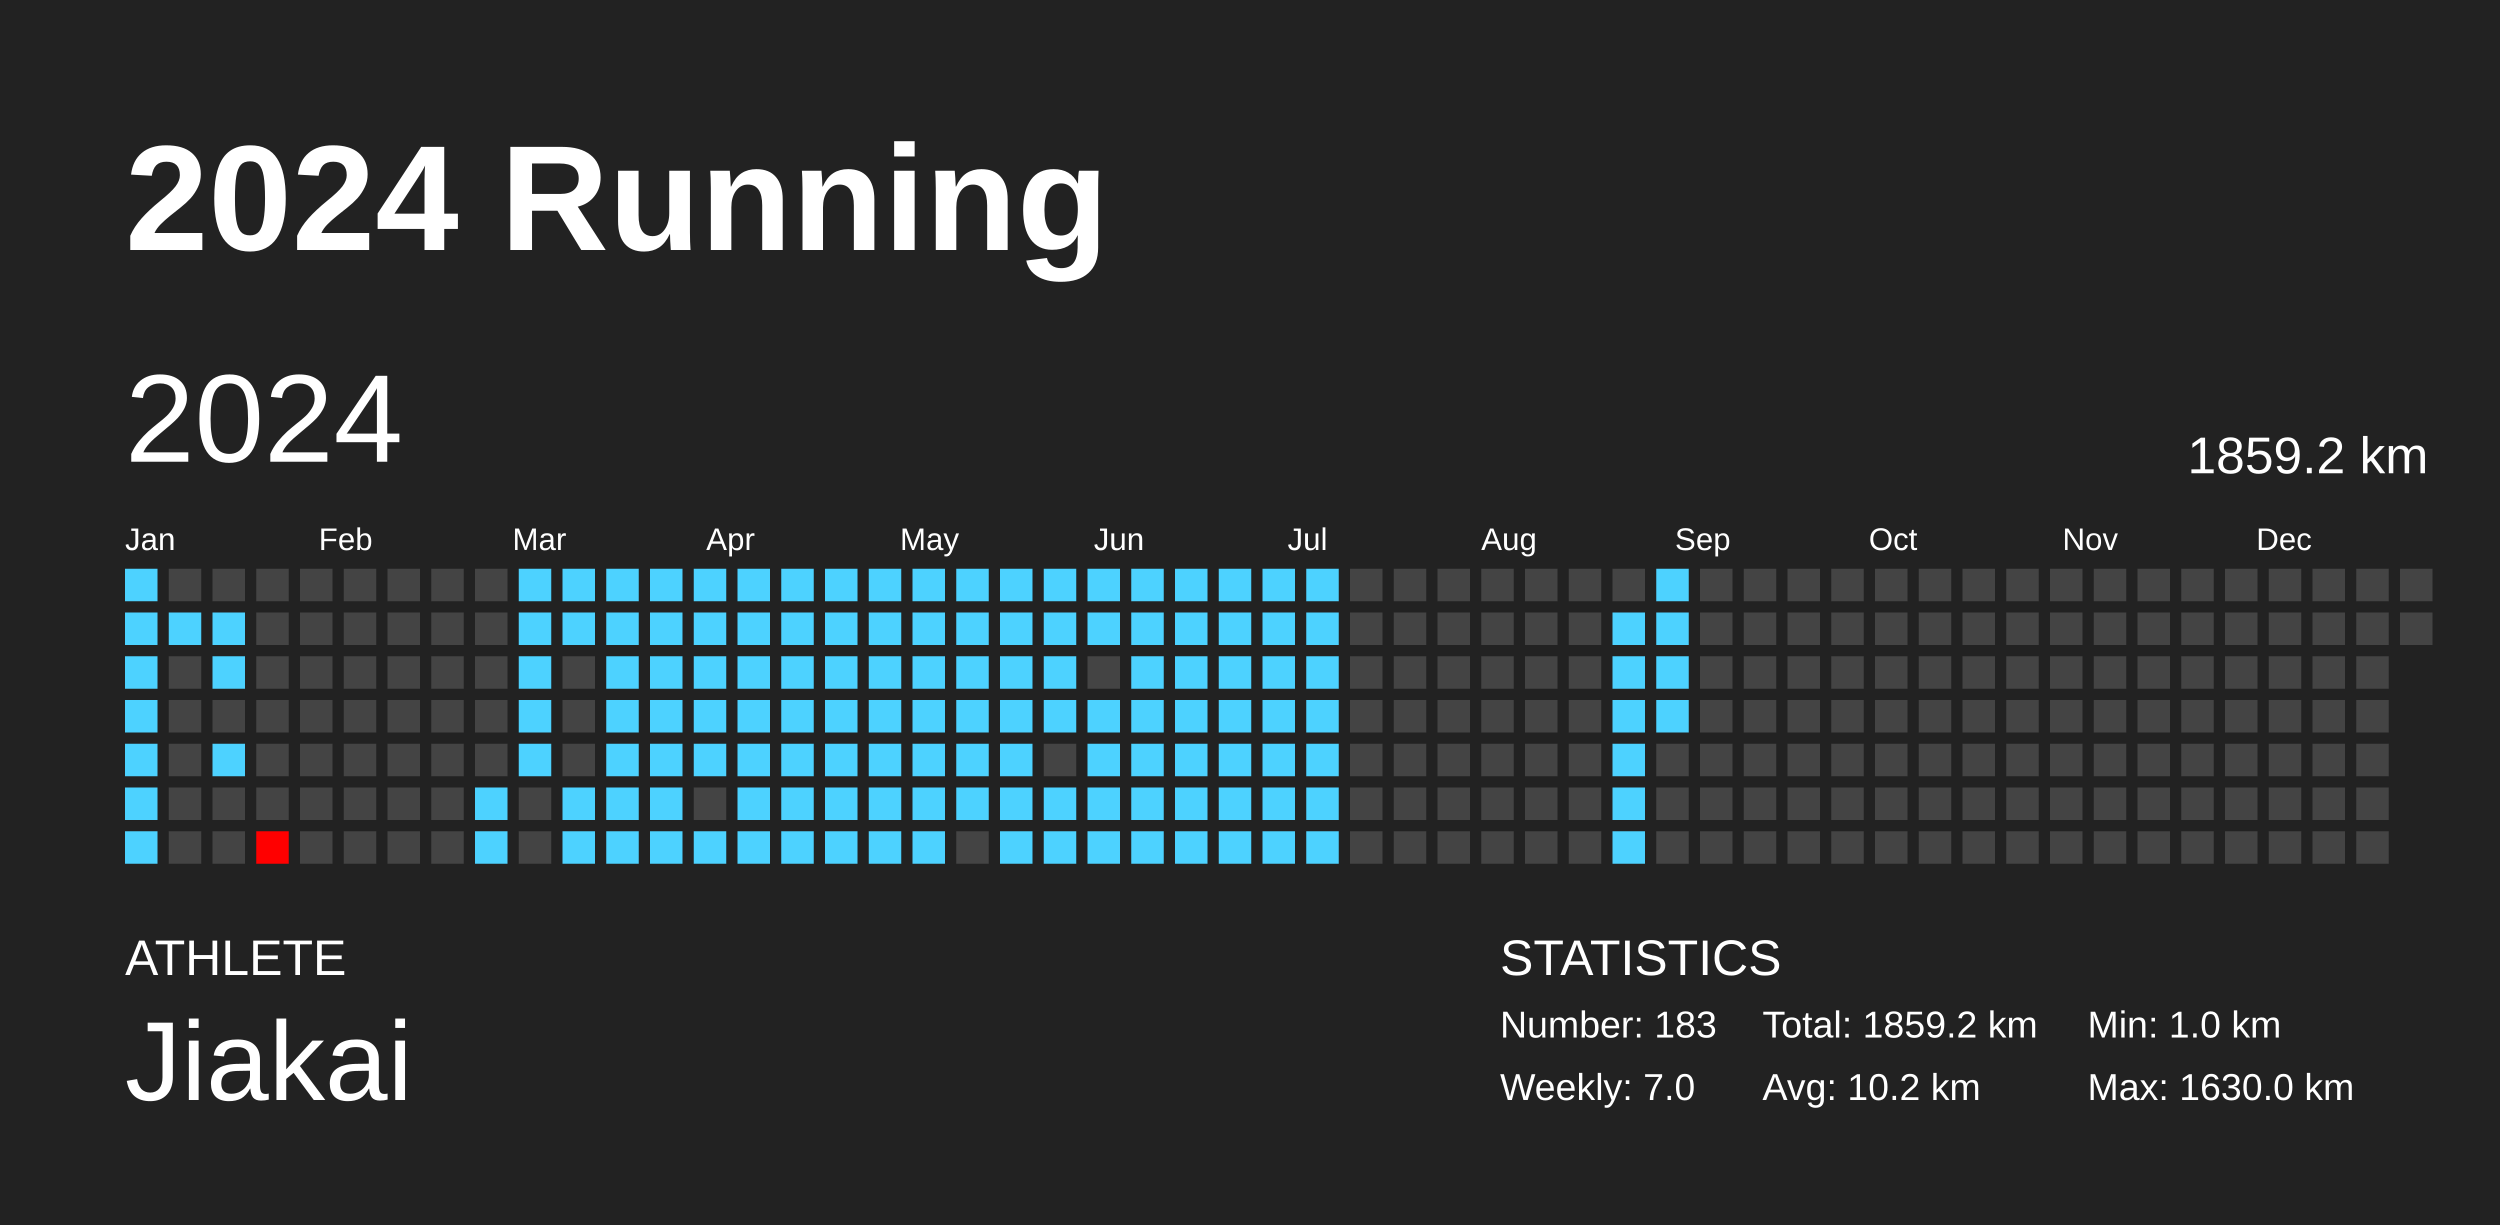
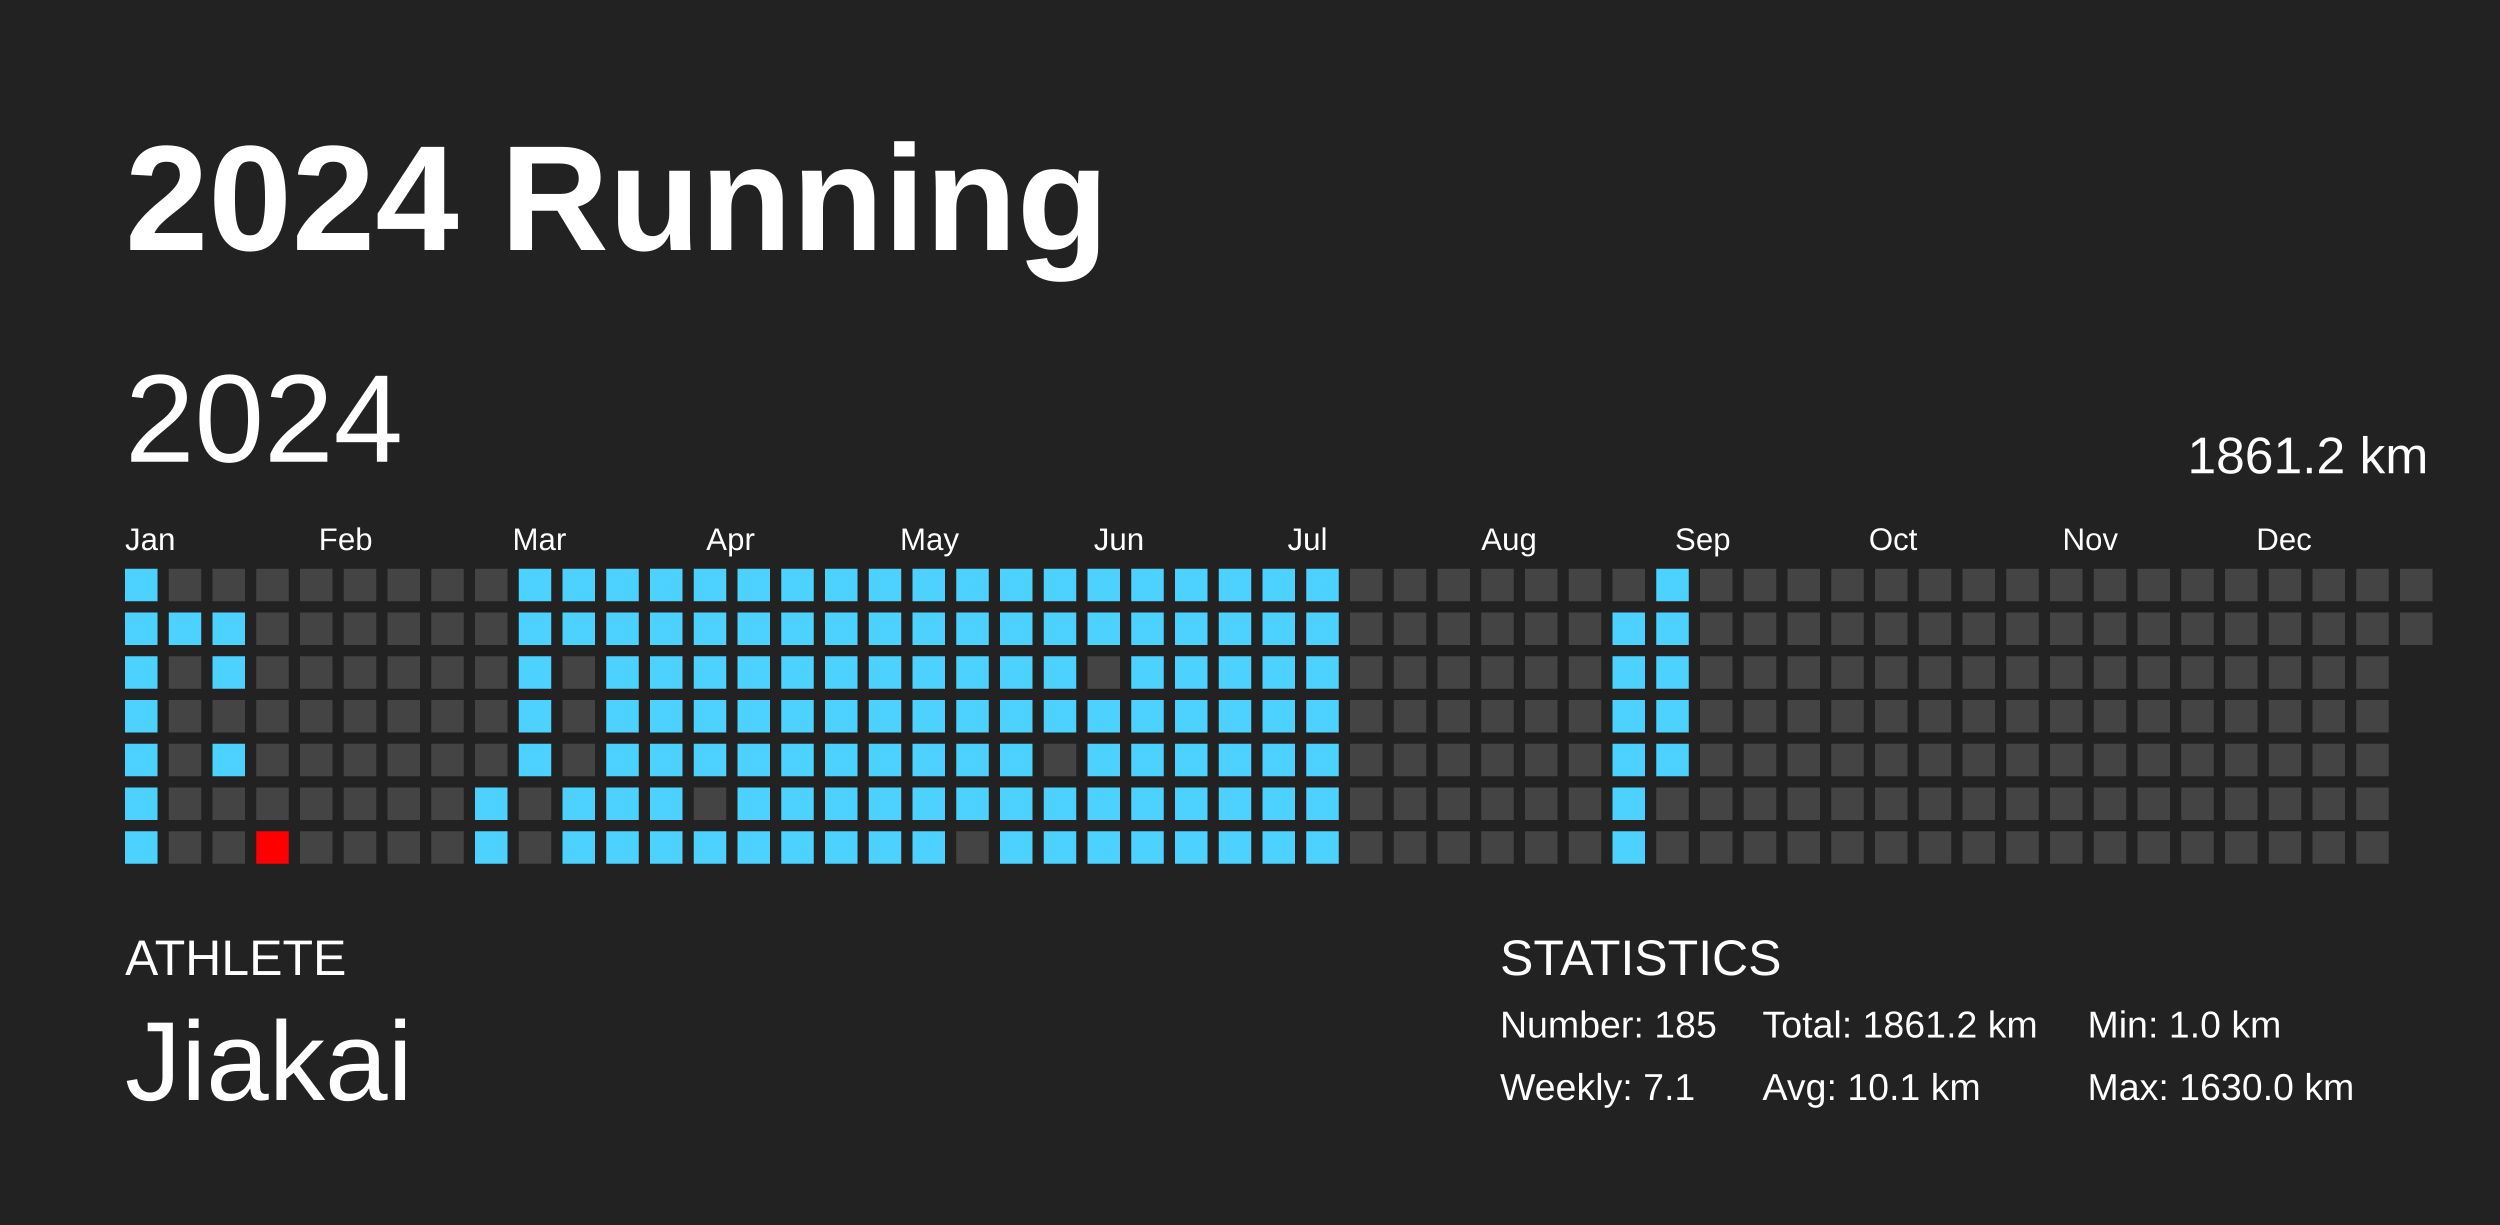
<svg xmlns="http://www.w3.org/2000/svg" baseProfile="full" height="98mm" version="1.1" viewBox="0,0,200,98" width="200mm">
  <defs />
  <rect fill="#222222" height="98" width="200" x="0" y="0" />
  <text fill="#FFFFFF" style="font-size:12px; font-family:Arial; font-weight:bold;" x="10" y="20">2024 Running</text>
  <text fill="#FFFFFF" style="font-size:4px; font-family:Arial" x="10" y="78">ATHLETE</text>
  <text fill="#FFFFFF" style="font-size:9px; font-family:Arial" x="10" y="88">Jiakai</text>
  <text fill="#FFFFFF" style="font-size:4px; font-family:Arial" x="120" y="78">STATISTICS</text>
-   <text fill="#FFFFFF" style="font-size:3px; font-family:Arial" x="120" y="83">Number: 183</text>
-   <text fill="#FFFFFF" style="font-size:3px; font-family:Arial" x="120" y="88">Weekly: 7.0</text>
-   <text fill="#FFFFFF" style="font-size:3px; font-family:Arial" x="141" y="83">Total: 1859.2 km</text>
-   <text fill="#FFFFFF" style="font-size:3px; font-family:Arial" x="141" y="88">Avg: 10.2 km</text>
+   <text fill="#FFFFFF" style="font-size:3px; font-family:Arial" x="120" y="83">Number: 185</text>
+   <text fill="#FFFFFF" style="font-size:3px; font-family:Arial" x="120" y="88">Weekly: 7.1</text>
+   <text fill="#FFFFFF" style="font-size:3px; font-family:Arial" x="141" y="83">Total: 1861.2 km</text>
+   <text fill="#FFFFFF" style="font-size:3px; font-family:Arial" x="141" y="88">Avg: 10.1 km</text>
  <text fill="#FFFFFF" style="font-size:3px; font-family:Arial" x="167" y="83">Min: 1.0 km</text>
  <text fill="#FFFFFF" style="font-size:3px; font-family:Arial" x="167" y="88">Max: 1630.0 km</text>
  <text dominant-baseline="hanging" fill="#FFFFFF" style="font-size:10.0px; font-family:Arial;" x="10" y="30">2024</text>
-   <text dominant-baseline="hanging" fill="#FFFFFF" style="font-size:4.125px; font-family:Arial;" x="175" y="35">1859.2 km</text>
+   <text dominant-baseline="hanging" fill="#FFFFFF" style="font-size:4.125px; font-family:Arial;" x="175" y="35">1861.2 km</text>
  <text fill="#FFFFFF" style="font-size:2.5px; font-family:Arial" x="10.0" y="44">Jan</text>
  <text fill="#FFFFFF" style="font-size:2.5px; font-family:Arial" x="25.5" y="44">Feb</text>
  <text fill="#FFFFFF" style="font-size:2.5px; font-family:Arial" x="41.0" y="44">Mar</text>
  <text fill="#FFFFFF" style="font-size:2.5px; font-family:Arial" x="56.5" y="44">Apr</text>
  <text fill="#FFFFFF" style="font-size:2.5px; font-family:Arial" x="72.0" y="44">May</text>
  <text fill="#FFFFFF" style="font-size:2.5px; font-family:Arial" x="87.5" y="44">Jun</text>
  <text fill="#FFFFFF" style="font-size:2.5px; font-family:Arial" x="103.0" y="44">Jul</text>
  <text fill="#FFFFFF" style="font-size:2.5px; font-family:Arial" x="118.5" y="44">Aug</text>
  <text fill="#FFFFFF" style="font-size:2.5px; font-family:Arial" x="134.0" y="44">Sep</text>
  <text fill="#FFFFFF" style="font-size:2.5px; font-family:Arial" x="149.5" y="44">Oct</text>
  <text fill="#FFFFFF" style="font-size:2.5px; font-family:Arial" x="165.0" y="44">Nov</text>
  <text fill="#FFFFFF" style="font-size:2.5px; font-family:Arial" x="180.5" y="44">Dec</text>
  <rect fill="#4dd2ff" height="2.6" width="2.6" x="10.0" y="45.5" />
  <rect fill="#4dd2ff" height="2.6" width="2.6" x="10.0" y="49.0" />
  <rect fill="#4dd2ff" height="2.6" width="2.6" x="10.0" y="52.5" />
  <rect fill="#4dd2ff" height="2.6" width="2.6" x="10.0" y="56.0" />
  <rect fill="#4dd2ff" height="2.6" width="2.6" x="10.0" y="59.5" />
  <rect fill="#4dd2ff" height="2.6" width="2.6" x="10.0" y="63.0" />
  <rect fill="#4dd2ff" height="2.6" width="2.6" x="10.0" y="66.5" />
  <rect fill="#444444" height="2.6" width="2.6" x="13.5" y="45.5" />
  <rect fill="#4dd2ff" height="2.6" width="2.6" x="13.5" y="49.0" />
  <rect fill="#444444" height="2.6" width="2.6" x="13.5" y="52.5" />
  <rect fill="#444444" height="2.6" width="2.6" x="13.5" y="56.0" />
  <rect fill="#444444" height="2.6" width="2.6" x="13.5" y="59.5" />
  <rect fill="#444444" height="2.6" width="2.6" x="13.5" y="63.0" />
  <rect fill="#444444" height="2.6" width="2.6" x="13.5" y="66.5" />
  <rect fill="#444444" height="2.6" width="2.6" x="17.0" y="45.5" />
  <rect fill="#4dd2ff" height="2.6" width="2.6" x="17.0" y="49.0" />
  <rect fill="#4dd2ff" height="2.6" width="2.6" x="17.0" y="52.5" />
  <rect fill="#444444" height="2.6" width="2.6" x="17.0" y="56.0" />
  <rect fill="#4dd2ff" height="2.6" width="2.6" x="17.0" y="59.5" />
  <rect fill="#444444" height="2.6" width="2.6" x="17.0" y="63.0" />
  <rect fill="#444444" height="2.6" width="2.6" x="17.0" y="66.5" />
  <rect fill="#444444" height="2.6" width="2.6" x="20.5" y="45.5" />
  <rect fill="#444444" height="2.6" width="2.6" x="20.5" y="49.0" />
  <rect fill="#444444" height="2.6" width="2.6" x="20.5" y="52.5" />
  <rect fill="#444444" height="2.6" width="2.6" x="20.5" y="56.0" />
  <rect fill="#444444" height="2.6" width="2.6" x="20.5" y="59.5" />
  <rect fill="#444444" height="2.6" width="2.6" x="20.5" y="63.0" />
  <rect fill="red" height="2.6" width="2.6" x="20.5" y="66.5" />
  <rect fill="#444444" height="2.6" width="2.6" x="24.0" y="45.5" />
  <rect fill="#444444" height="2.6" width="2.6" x="24.0" y="49.0" />
  <rect fill="#444444" height="2.6" width="2.6" x="24.0" y="52.5" />
  <rect fill="#444444" height="2.6" width="2.6" x="24.0" y="56.0" />
  <rect fill="#444444" height="2.6" width="2.6" x="24.0" y="59.5" />
  <rect fill="#444444" height="2.6" width="2.6" x="24.0" y="63.0" />
  <rect fill="#444444" height="2.6" width="2.6" x="24.0" y="66.5" />
  <rect fill="#444444" height="2.6" width="2.6" x="27.5" y="45.5" />
  <rect fill="#444444" height="2.6" width="2.6" x="27.5" y="49.0" />
  <rect fill="#444444" height="2.6" width="2.6" x="27.5" y="52.5" />
  <rect fill="#444444" height="2.6" width="2.6" x="27.5" y="56.0" />
  <rect fill="#444444" height="2.6" width="2.6" x="27.5" y="59.5" />
  <rect fill="#444444" height="2.6" width="2.6" x="27.5" y="63.0" />
  <rect fill="#444444" height="2.6" width="2.6" x="27.5" y="66.5" />
  <rect fill="#444444" height="2.6" width="2.6" x="31.0" y="45.5" />
  <rect fill="#444444" height="2.6" width="2.6" x="31.0" y="49.0" />
  <rect fill="#444444" height="2.6" width="2.6" x="31.0" y="52.5" />
  <rect fill="#444444" height="2.6" width="2.6" x="31.0" y="56.0" />
  <rect fill="#444444" height="2.6" width="2.6" x="31.0" y="59.5" />
  <rect fill="#444444" height="2.6" width="2.6" x="31.0" y="63.0" />
  <rect fill="#444444" height="2.6" width="2.6" x="31.0" y="66.5" />
  <rect fill="#444444" height="2.6" width="2.6" x="34.5" y="45.5" />
  <rect fill="#444444" height="2.6" width="2.6" x="34.5" y="49.0" />
  <rect fill="#444444" height="2.6" width="2.6" x="34.5" y="52.5" />
  <rect fill="#444444" height="2.6" width="2.6" x="34.5" y="56.0" />
  <rect fill="#444444" height="2.6" width="2.6" x="34.5" y="59.5" />
  <rect fill="#444444" height="2.6" width="2.6" x="34.5" y="63.0" />
  <rect fill="#444444" height="2.6" width="2.6" x="34.5" y="66.5" />
  <rect fill="#444444" height="2.6" width="2.6" x="38.0" y="45.5" />
  <rect fill="#444444" height="2.6" width="2.6" x="38.0" y="49.0" />
  <rect fill="#444444" height="2.6" width="2.6" x="38.0" y="52.5" />
  <rect fill="#444444" height="2.6" width="2.6" x="38.0" y="56.0" />
  <rect fill="#444444" height="2.6" width="2.6" x="38.0" y="59.5" />
  <rect fill="#4dd2ff" height="2.6" width="2.6" x="38.0" y="63.0" />
  <rect fill="#4dd2ff" height="2.6" width="2.6" x="38.0" y="66.5" />
  <rect fill="#4dd2ff" height="2.6" width="2.6" x="41.5" y="45.5" />
  <rect fill="#4dd2ff" height="2.6" width="2.6" x="41.5" y="49.0" />
  <rect fill="#4dd2ff" height="2.6" width="2.6" x="41.5" y="52.5" />
  <rect fill="#4dd2ff" height="2.6" width="2.6" x="41.5" y="56.0" />
  <rect fill="#4dd2ff" height="2.6" width="2.6" x="41.5" y="59.5" />
  <rect fill="#444444" height="2.6" width="2.6" x="41.5" y="63.0" />
  <rect fill="#444444" height="2.6" width="2.6" x="41.5" y="66.5" />
  <rect fill="#4dd2ff" height="2.6" width="2.6" x="45.0" y="45.5" />
  <rect fill="#4dd2ff" height="2.6" width="2.6" x="45.0" y="49.0" />
  <rect fill="#444444" height="2.6" width="2.6" x="45.0" y="52.5" />
  <rect fill="#444444" height="2.6" width="2.6" x="45.0" y="56.0" />
  <rect fill="#444444" height="2.6" width="2.6" x="45.0" y="59.5" />
  <rect fill="#4dd2ff" height="2.6" width="2.6" x="45.0" y="63.0" />
  <rect fill="#4dd2ff" height="2.6" width="2.6" x="45.0" y="66.5" />
  <rect fill="#4dd2ff" height="2.6" width="2.6" x="48.5" y="45.5" />
  <rect fill="#4dd2ff" height="2.6" width="2.6" x="48.5" y="49.0" />
  <rect fill="#4dd2ff" height="2.6" width="2.6" x="48.5" y="52.5" />
  <rect fill="#4dd2ff" height="2.6" width="2.6" x="48.5" y="56.0" />
  <rect fill="#4dd2ff" height="2.6" width="2.6" x="48.5" y="59.5" />
  <rect fill="#4dd2ff" height="2.6" width="2.6" x="48.5" y="63.0" />
  <rect fill="#4dd2ff" height="2.6" width="2.6" x="48.5" y="66.5" />
  <rect fill="#4dd2ff" height="2.6" width="2.6" x="52.0" y="45.5" />
  <rect fill="#4dd2ff" height="2.6" width="2.6" x="52.0" y="49.0" />
  <rect fill="#4dd2ff" height="2.6" width="2.6" x="52.0" y="52.5" />
  <rect fill="#4dd2ff" height="2.6" width="2.6" x="52.0" y="56.0" />
  <rect fill="#4dd2ff" height="2.6" width="2.6" x="52.0" y="59.5" />
  <rect fill="#4dd2ff" height="2.6" width="2.6" x="52.0" y="63.0" />
  <rect fill="#4dd2ff" height="2.6" width="2.6" x="52.0" y="66.5" />
  <rect fill="#4dd2ff" height="2.6" width="2.6" x="55.5" y="45.5" />
  <rect fill="#4dd2ff" height="2.6" width="2.6" x="55.5" y="49.0" />
  <rect fill="#4dd2ff" height="2.6" width="2.6" x="55.5" y="52.5" />
  <rect fill="#4dd2ff" height="2.6" width="2.6" x="55.5" y="56.0" />
  <rect fill="#4dd2ff" height="2.6" width="2.6" x="55.5" y="59.5" />
  <rect fill="#444444" height="2.6" width="2.6" x="55.5" y="63.0" />
  <rect fill="#4dd2ff" height="2.6" width="2.6" x="55.5" y="66.5" />
  <rect fill="#4dd2ff" height="2.6" width="2.6" x="59.0" y="45.5" />
  <rect fill="#4dd2ff" height="2.6" width="2.6" x="59.0" y="49.0" />
  <rect fill="#4dd2ff" height="2.6" width="2.6" x="59.0" y="52.5" />
  <rect fill="#4dd2ff" height="2.6" width="2.6" x="59.0" y="56.0" />
  <rect fill="#4dd2ff" height="2.6" width="2.6" x="59.0" y="59.5" />
  <rect fill="#4dd2ff" height="2.6" width="2.6" x="59.0" y="63.0" />
  <rect fill="#4dd2ff" height="2.6" width="2.6" x="59.0" y="66.5" />
  <rect fill="#4dd2ff" height="2.6" width="2.6" x="62.5" y="45.5" />
  <rect fill="#4dd2ff" height="2.6" width="2.6" x="62.5" y="49.0" />
  <rect fill="#4dd2ff" height="2.6" width="2.6" x="62.5" y="52.5" />
  <rect fill="#4dd2ff" height="2.6" width="2.6" x="62.5" y="56.0" />
  <rect fill="#4dd2ff" height="2.6" width="2.6" x="62.5" y="59.5" />
  <rect fill="#4dd2ff" height="2.6" width="2.6" x="62.5" y="63.0" />
  <rect fill="#4dd2ff" height="2.6" width="2.6" x="62.5" y="66.5" />
  <rect fill="#4dd2ff" height="2.6" width="2.6" x="66.0" y="45.5" />
  <rect fill="#4dd2ff" height="2.6" width="2.6" x="66.0" y="49.0" />
  <rect fill="#4dd2ff" height="2.6" width="2.6" x="66.0" y="52.5" />
  <rect fill="#4dd2ff" height="2.6" width="2.6" x="66.0" y="56.0" />
  <rect fill="#4dd2ff" height="2.6" width="2.6" x="66.0" y="59.5" />
  <rect fill="#4dd2ff" height="2.6" width="2.6" x="66.0" y="63.0" />
  <rect fill="#4dd2ff" height="2.6" width="2.6" x="66.0" y="66.5" />
  <rect fill="#4dd2ff" height="2.6" width="2.6" x="69.5" y="45.5" />
  <rect fill="#4dd2ff" height="2.6" width="2.6" x="69.5" y="49.0" />
  <rect fill="#4dd2ff" height="2.6" width="2.6" x="69.5" y="52.5" />
  <rect fill="#4dd2ff" height="2.6" width="2.6" x="69.5" y="56.0" />
  <rect fill="#4dd2ff" height="2.6" width="2.6" x="69.5" y="59.5" />
  <rect fill="#4dd2ff" height="2.6" width="2.6" x="69.5" y="63.0" />
  <rect fill="#4dd2ff" height="2.6" width="2.6" x="69.5" y="66.5" />
  <rect fill="#4dd2ff" height="2.6" width="2.6" x="73.0" y="45.5" />
  <rect fill="#4dd2ff" height="2.6" width="2.6" x="73.0" y="49.0" />
  <rect fill="#4dd2ff" height="2.6" width="2.6" x="73.0" y="52.5" />
  <rect fill="#4dd2ff" height="2.6" width="2.6" x="73.0" y="56.0" />
  <rect fill="#4dd2ff" height="2.6" width="2.6" x="73.0" y="59.5" />
  <rect fill="#4dd2ff" height="2.6" width="2.6" x="73.0" y="63.0" />
  <rect fill="#4dd2ff" height="2.6" width="2.6" x="73.0" y="66.5" />
  <rect fill="#4dd2ff" height="2.6" width="2.6" x="76.5" y="45.5" />
  <rect fill="#4dd2ff" height="2.6" width="2.6" x="76.5" y="49.0" />
  <rect fill="#4dd2ff" height="2.6" width="2.6" x="76.5" y="52.5" />
  <rect fill="#4dd2ff" height="2.6" width="2.6" x="76.5" y="56.0" />
  <rect fill="#4dd2ff" height="2.6" width="2.6" x="76.5" y="59.5" />
  <rect fill="#4dd2ff" height="2.6" width="2.6" x="76.5" y="63.0" />
  <rect fill="#444444" height="2.6" width="2.6" x="76.5" y="66.5" />
  <rect fill="#4dd2ff" height="2.6" width="2.6" x="80.0" y="45.5" />
  <rect fill="#4dd2ff" height="2.6" width="2.6" x="80.0" y="49.0" />
  <rect fill="#4dd2ff" height="2.6" width="2.6" x="80.0" y="52.5" />
  <rect fill="#4dd2ff" height="2.6" width="2.6" x="80.0" y="56.0" />
  <rect fill="#4dd2ff" height="2.6" width="2.6" x="80.0" y="59.5" />
  <rect fill="#4dd2ff" height="2.6" width="2.6" x="80.0" y="63.0" />
  <rect fill="#4dd2ff" height="2.6" width="2.6" x="80.0" y="66.5" />
  <rect fill="#4dd2ff" height="2.6" width="2.6" x="83.5" y="45.5" />
  <rect fill="#4dd2ff" height="2.6" width="2.6" x="83.5" y="49.0" />
  <rect fill="#4dd2ff" height="2.6" width="2.6" x="83.5" y="52.5" />
  <rect fill="#4dd2ff" height="2.6" width="2.6" x="83.5" y="56.0" />
  <rect fill="#444444" height="2.6" width="2.6" x="83.5" y="59.5" />
  <rect fill="#4dd2ff" height="2.6" width="2.6" x="83.5" y="63.0" />
  <rect fill="#4dd2ff" height="2.6" width="2.6" x="83.5" y="66.5" />
  <rect fill="#4dd2ff" height="2.6" width="2.6" x="87.0" y="45.5" />
  <rect fill="#4dd2ff" height="2.6" width="2.6" x="87.0" y="49.0" />
  <rect fill="#444444" height="2.6" width="2.6" x="87.0" y="52.5" />
  <rect fill="#4dd2ff" height="2.6" width="2.6" x="87.0" y="56.0" />
  <rect fill="#4dd2ff" height="2.6" width="2.6" x="87.0" y="59.5" />
  <rect fill="#4dd2ff" height="2.6" width="2.6" x="87.0" y="63.0" />
  <rect fill="#4dd2ff" height="2.6" width="2.6" x="87.0" y="66.5" />
  <rect fill="#4dd2ff" height="2.6" width="2.6" x="90.5" y="45.5" />
  <rect fill="#4dd2ff" height="2.6" width="2.6" x="90.5" y="49.0" />
  <rect fill="#4dd2ff" height="2.6" width="2.6" x="90.5" y="52.5" />
  <rect fill="#4dd2ff" height="2.6" width="2.6" x="90.5" y="56.0" />
  <rect fill="#4dd2ff" height="2.6" width="2.6" x="90.5" y="59.5" />
  <rect fill="#4dd2ff" height="2.6" width="2.6" x="90.5" y="63.0" />
  <rect fill="#4dd2ff" height="2.6" width="2.6" x="90.5" y="66.5" />
  <rect fill="#4dd2ff" height="2.6" width="2.6" x="94.0" y="45.5" />
  <rect fill="#4dd2ff" height="2.6" width="2.6" x="94.0" y="49.0" />
  <rect fill="#4dd2ff" height="2.6" width="2.6" x="94.0" y="52.5" />
  <rect fill="#4dd2ff" height="2.6" width="2.6" x="94.0" y="56.0" />
  <rect fill="#4dd2ff" height="2.6" width="2.6" x="94.0" y="59.5" />
  <rect fill="#4dd2ff" height="2.6" width="2.6" x="94.0" y="63.0" />
  <rect fill="#4dd2ff" height="2.6" width="2.6" x="94.0" y="66.5" />
  <rect fill="#4dd2ff" height="2.6" width="2.6" x="97.5" y="45.5" />
  <rect fill="#4dd2ff" height="2.6" width="2.6" x="97.5" y="49.0" />
  <rect fill="#4dd2ff" height="2.6" width="2.6" x="97.5" y="52.5" />
  <rect fill="#4dd2ff" height="2.6" width="2.6" x="97.5" y="56.0" />
  <rect fill="#4dd2ff" height="2.6" width="2.6" x="97.5" y="59.5" />
  <rect fill="#4dd2ff" height="2.6" width="2.6" x="97.5" y="63.0" />
  <rect fill="#4dd2ff" height="2.6" width="2.6" x="97.5" y="66.5" />
  <rect fill="#4dd2ff" height="2.6" width="2.6" x="101.0" y="45.5" />
  <rect fill="#4dd2ff" height="2.6" width="2.6" x="101.0" y="49.0" />
  <rect fill="#4dd2ff" height="2.6" width="2.6" x="101.0" y="52.5" />
  <rect fill="#4dd2ff" height="2.6" width="2.6" x="101.0" y="56.0" />
  <rect fill="#4dd2ff" height="2.6" width="2.6" x="101.0" y="59.5" />
  <rect fill="#4dd2ff" height="2.6" width="2.6" x="101.0" y="63.0" />
  <rect fill="#4dd2ff" height="2.6" width="2.6" x="101.0" y="66.5" />
  <rect fill="#4dd2ff" height="2.6" width="2.6" x="104.5" y="45.5" />
  <rect fill="#4dd2ff" height="2.6" width="2.6" x="104.5" y="49.0" />
  <rect fill="#4dd2ff" height="2.6" width="2.6" x="104.5" y="52.5" />
  <rect fill="#4dd2ff" height="2.6" width="2.6" x="104.5" y="56.0" />
  <rect fill="#4dd2ff" height="2.6" width="2.6" x="104.5" y="59.5" />
  <rect fill="#4dd2ff" height="2.6" width="2.6" x="104.5" y="63.0" />
  <rect fill="#4dd2ff" height="2.6" width="2.6" x="104.5" y="66.5" />
  <rect fill="#444444" height="2.6" width="2.6" x="108.0" y="45.5" />
  <rect fill="#444444" height="2.6" width="2.6" x="108.0" y="49.0" />
  <rect fill="#444444" height="2.6" width="2.6" x="108.0" y="52.5" />
  <rect fill="#444444" height="2.6" width="2.6" x="108.0" y="56.0" />
  <rect fill="#444444" height="2.6" width="2.6" x="108.0" y="59.5" />
  <rect fill="#444444" height="2.6" width="2.6" x="108.0" y="63.0" />
  <rect fill="#444444" height="2.6" width="2.6" x="108.0" y="66.5" />
  <rect fill="#444444" height="2.6" width="2.6" x="111.5" y="45.5" />
  <rect fill="#444444" height="2.6" width="2.6" x="111.5" y="49.0" />
  <rect fill="#444444" height="2.6" width="2.6" x="111.5" y="52.5" />
  <rect fill="#444444" height="2.6" width="2.6" x="111.5" y="56.0" />
  <rect fill="#444444" height="2.6" width="2.6" x="111.5" y="59.5" />
  <rect fill="#444444" height="2.6" width="2.6" x="111.5" y="63.0" />
  <rect fill="#444444" height="2.6" width="2.6" x="111.5" y="66.5" />
  <rect fill="#444444" height="2.6" width="2.6" x="115.0" y="45.5" />
  <rect fill="#444444" height="2.6" width="2.6" x="115.0" y="49.0" />
  <rect fill="#444444" height="2.6" width="2.6" x="115.0" y="52.5" />
  <rect fill="#444444" height="2.6" width="2.6" x="115.0" y="56.0" />
  <rect fill="#444444" height="2.6" width="2.6" x="115.0" y="59.5" />
  <rect fill="#444444" height="2.6" width="2.6" x="115.0" y="63.0" />
  <rect fill="#444444" height="2.6" width="2.6" x="115.0" y="66.5" />
  <rect fill="#444444" height="2.6" width="2.6" x="118.5" y="45.5" />
  <rect fill="#444444" height="2.6" width="2.6" x="118.5" y="49.0" />
  <rect fill="#444444" height="2.6" width="2.6" x="118.5" y="52.5" />
  <rect fill="#444444" height="2.6" width="2.6" x="118.5" y="56.0" />
  <rect fill="#444444" height="2.6" width="2.6" x="118.5" y="59.5" />
  <rect fill="#444444" height="2.6" width="2.6" x="118.5" y="63.0" />
  <rect fill="#444444" height="2.6" width="2.6" x="118.5" y="66.5" />
  <rect fill="#444444" height="2.6" width="2.6" x="122.0" y="45.5" />
  <rect fill="#444444" height="2.6" width="2.6" x="122.0" y="49.0" />
  <rect fill="#444444" height="2.6" width="2.6" x="122.0" y="52.5" />
  <rect fill="#444444" height="2.6" width="2.6" x="122.0" y="56.0" />
  <rect fill="#444444" height="2.6" width="2.6" x="122.0" y="59.5" />
  <rect fill="#444444" height="2.6" width="2.6" x="122.0" y="63.0" />
  <rect fill="#444444" height="2.6" width="2.6" x="122.0" y="66.5" />
  <rect fill="#444444" height="2.6" width="2.6" x="125.5" y="45.5" />
  <rect fill="#444444" height="2.6" width="2.6" x="125.5" y="49.0" />
  <rect fill="#444444" height="2.6" width="2.6" x="125.5" y="52.5" />
  <rect fill="#444444" height="2.6" width="2.6" x="125.5" y="56.0" />
  <rect fill="#444444" height="2.6" width="2.6" x="125.5" y="59.5" />
  <rect fill="#444444" height="2.6" width="2.6" x="125.5" y="63.0" />
  <rect fill="#444444" height="2.6" width="2.6" x="125.5" y="66.5" />
  <rect fill="#444444" height="2.6" width="2.6" x="129.0" y="45.5" />
  <rect fill="#4dd2ff" height="2.6" width="2.6" x="129.0" y="49.0" />
  <rect fill="#4dd2ff" height="2.6" width="2.6" x="129.0" y="52.5" />
  <rect fill="#4dd2ff" height="2.6" width="2.6" x="129.0" y="56.0" />
  <rect fill="#4dd2ff" height="2.6" width="2.6" x="129.0" y="59.5" />
  <rect fill="#4dd2ff" height="2.6" width="2.6" x="129.0" y="63.0" />
  <rect fill="#4dd2ff" height="2.6" width="2.6" x="129.0" y="66.5" />
  <rect fill="#4dd2ff" height="2.6" width="2.6" x="132.5" y="45.5" />
  <rect fill="#4dd2ff" height="2.6" width="2.6" x="132.5" y="49.0" />
  <rect fill="#4dd2ff" height="2.6" width="2.6" x="132.5" y="52.5" />
  <rect fill="#4dd2ff" height="2.6" width="2.6" x="132.5" y="56.0" />
-   <rect fill="#444444" height="2.6" width="2.6" x="132.5" y="59.5" />
+   <rect fill="#4dd2ff" height="2.6" width="2.6" x="132.5" y="59.5" />
  <rect fill="#444444" height="2.6" width="2.6" x="132.5" y="63.0" />
  <rect fill="#444444" height="2.6" width="2.6" x="132.5" y="66.5" />
  <rect fill="#444444" height="2.6" width="2.6" x="136.0" y="45.5" />
  <rect fill="#444444" height="2.6" width="2.6" x="136.0" y="49.0" />
  <rect fill="#444444" height="2.6" width="2.6" x="136.0" y="52.5" />
  <rect fill="#444444" height="2.6" width="2.6" x="136.0" y="56.0" />
  <rect fill="#444444" height="2.6" width="2.6" x="136.0" y="59.5" />
  <rect fill="#444444" height="2.6" width="2.6" x="136.0" y="63.0" />
  <rect fill="#444444" height="2.6" width="2.6" x="136.0" y="66.5" />
  <rect fill="#444444" height="2.6" width="2.6" x="139.5" y="45.5" />
  <rect fill="#444444" height="2.6" width="2.6" x="139.5" y="49.0" />
  <rect fill="#444444" height="2.6" width="2.6" x="139.5" y="52.5" />
  <rect fill="#444444" height="2.6" width="2.6" x="139.5" y="56.0" />
  <rect fill="#444444" height="2.6" width="2.6" x="139.5" y="59.5" />
  <rect fill="#444444" height="2.6" width="2.6" x="139.5" y="63.0" />
  <rect fill="#444444" height="2.6" width="2.6" x="139.5" y="66.5" />
  <rect fill="#444444" height="2.6" width="2.6" x="143.0" y="45.5" />
  <rect fill="#444444" height="2.6" width="2.6" x="143.0" y="49.0" />
  <rect fill="#444444" height="2.6" width="2.6" x="143.0" y="52.5" />
  <rect fill="#444444" height="2.6" width="2.6" x="143.0" y="56.0" />
  <rect fill="#444444" height="2.6" width="2.6" x="143.0" y="59.5" />
  <rect fill="#444444" height="2.6" width="2.6" x="143.0" y="63.0" />
  <rect fill="#444444" height="2.6" width="2.6" x="143.0" y="66.5" />
  <rect fill="#444444" height="2.6" width="2.6" x="146.5" y="45.5" />
  <rect fill="#444444" height="2.6" width="2.6" x="146.5" y="49.0" />
  <rect fill="#444444" height="2.6" width="2.6" x="146.5" y="52.5" />
  <rect fill="#444444" height="2.6" width="2.6" x="146.5" y="56.0" />
  <rect fill="#444444" height="2.6" width="2.6" x="146.5" y="59.5" />
  <rect fill="#444444" height="2.6" width="2.6" x="146.5" y="63.0" />
  <rect fill="#444444" height="2.6" width="2.6" x="146.5" y="66.5" />
  <rect fill="#444444" height="2.6" width="2.6" x="150.0" y="45.5" />
  <rect fill="#444444" height="2.6" width="2.6" x="150.0" y="49.0" />
  <rect fill="#444444" height="2.6" width="2.6" x="150.0" y="52.5" />
  <rect fill="#444444" height="2.6" width="2.6" x="150.0" y="56.0" />
  <rect fill="#444444" height="2.6" width="2.6" x="150.0" y="59.5" />
  <rect fill="#444444" height="2.6" width="2.6" x="150.0" y="63.0" />
  <rect fill="#444444" height="2.6" width="2.6" x="150.0" y="66.5" />
  <rect fill="#444444" height="2.6" width="2.6" x="153.5" y="45.5" />
  <rect fill="#444444" height="2.6" width="2.6" x="153.5" y="49.0" />
  <rect fill="#444444" height="2.6" width="2.6" x="153.5" y="52.5" />
  <rect fill="#444444" height="2.6" width="2.6" x="153.5" y="56.0" />
  <rect fill="#444444" height="2.6" width="2.6" x="153.5" y="59.5" />
  <rect fill="#444444" height="2.6" width="2.6" x="153.5" y="63.0" />
  <rect fill="#444444" height="2.6" width="2.6" x="153.5" y="66.5" />
  <rect fill="#444444" height="2.6" width="2.6" x="157.0" y="45.5" />
  <rect fill="#444444" height="2.6" width="2.6" x="157.0" y="49.0" />
  <rect fill="#444444" height="2.6" width="2.6" x="157.0" y="52.5" />
  <rect fill="#444444" height="2.6" width="2.6" x="157.0" y="56.0" />
  <rect fill="#444444" height="2.6" width="2.6" x="157.0" y="59.5" />
  <rect fill="#444444" height="2.6" width="2.6" x="157.0" y="63.0" />
  <rect fill="#444444" height="2.6" width="2.6" x="157.0" y="66.5" />
  <rect fill="#444444" height="2.6" width="2.6" x="160.5" y="45.5" />
  <rect fill="#444444" height="2.6" width="2.6" x="160.5" y="49.0" />
  <rect fill="#444444" height="2.6" width="2.6" x="160.5" y="52.5" />
  <rect fill="#444444" height="2.6" width="2.6" x="160.5" y="56.0" />
  <rect fill="#444444" height="2.6" width="2.6" x="160.5" y="59.5" />
  <rect fill="#444444" height="2.6" width="2.6" x="160.5" y="63.0" />
  <rect fill="#444444" height="2.6" width="2.6" x="160.5" y="66.5" />
  <rect fill="#444444" height="2.6" width="2.6" x="164.0" y="45.5" />
  <rect fill="#444444" height="2.6" width="2.6" x="164.0" y="49.0" />
  <rect fill="#444444" height="2.6" width="2.6" x="164.0" y="52.5" />
  <rect fill="#444444" height="2.6" width="2.6" x="164.0" y="56.0" />
  <rect fill="#444444" height="2.6" width="2.6" x="164.0" y="59.5" />
  <rect fill="#444444" height="2.6" width="2.6" x="164.0" y="63.0" />
  <rect fill="#444444" height="2.6" width="2.6" x="164.0" y="66.5" />
  <rect fill="#444444" height="2.6" width="2.6" x="167.5" y="45.5" />
  <rect fill="#444444" height="2.6" width="2.6" x="167.5" y="49.0" />
  <rect fill="#444444" height="2.6" width="2.6" x="167.5" y="52.5" />
  <rect fill="#444444" height="2.6" width="2.6" x="167.5" y="56.0" />
  <rect fill="#444444" height="2.6" width="2.6" x="167.5" y="59.5" />
  <rect fill="#444444" height="2.6" width="2.6" x="167.5" y="63.0" />
  <rect fill="#444444" height="2.6" width="2.6" x="167.5" y="66.5" />
  <rect fill="#444444" height="2.6" width="2.6" x="171.0" y="45.5" />
  <rect fill="#444444" height="2.6" width="2.6" x="171.0" y="49.0" />
  <rect fill="#444444" height="2.6" width="2.6" x="171.0" y="52.5" />
  <rect fill="#444444" height="2.6" width="2.6" x="171.0" y="56.0" />
  <rect fill="#444444" height="2.6" width="2.6" x="171.0" y="59.5" />
  <rect fill="#444444" height="2.6" width="2.6" x="171.0" y="63.0" />
  <rect fill="#444444" height="2.6" width="2.6" x="171.0" y="66.5" />
  <rect fill="#444444" height="2.6" width="2.6" x="174.5" y="45.5" />
  <rect fill="#444444" height="2.6" width="2.6" x="174.5" y="49.0" />
  <rect fill="#444444" height="2.6" width="2.6" x="174.5" y="52.5" />
  <rect fill="#444444" height="2.6" width="2.6" x="174.5" y="56.0" />
  <rect fill="#444444" height="2.6" width="2.6" x="174.5" y="59.5" />
  <rect fill="#444444" height="2.6" width="2.6" x="174.5" y="63.0" />
  <rect fill="#444444" height="2.6" width="2.6" x="174.5" y="66.5" />
  <rect fill="#444444" height="2.6" width="2.6" x="178.0" y="45.5" />
  <rect fill="#444444" height="2.6" width="2.6" x="178.0" y="49.0" />
  <rect fill="#444444" height="2.6" width="2.6" x="178.0" y="52.5" />
  <rect fill="#444444" height="2.6" width="2.6" x="178.0" y="56.0" />
  <rect fill="#444444" height="2.6" width="2.6" x="178.0" y="59.5" />
  <rect fill="#444444" height="2.6" width="2.6" x="178.0" y="63.0" />
  <rect fill="#444444" height="2.6" width="2.6" x="178.0" y="66.5" />
  <rect fill="#444444" height="2.6" width="2.6" x="181.5" y="45.5" />
  <rect fill="#444444" height="2.6" width="2.6" x="181.5" y="49.0" />
  <rect fill="#444444" height="2.6" width="2.6" x="181.5" y="52.5" />
  <rect fill="#444444" height="2.6" width="2.6" x="181.5" y="56.0" />
  <rect fill="#444444" height="2.6" width="2.6" x="181.5" y="59.5" />
  <rect fill="#444444" height="2.6" width="2.6" x="181.5" y="63.0" />
  <rect fill="#444444" height="2.6" width="2.6" x="181.5" y="66.5" />
  <rect fill="#444444" height="2.6" width="2.6" x="185.0" y="45.5" />
  <rect fill="#444444" height="2.6" width="2.6" x="185.0" y="49.0" />
  <rect fill="#444444" height="2.6" width="2.6" x="185.0" y="52.5" />
  <rect fill="#444444" height="2.6" width="2.6" x="185.0" y="56.0" />
  <rect fill="#444444" height="2.6" width="2.6" x="185.0" y="59.5" />
  <rect fill="#444444" height="2.6" width="2.6" x="185.0" y="63.0" />
  <rect fill="#444444" height="2.6" width="2.6" x="185.0" y="66.5" />
  <rect fill="#444444" height="2.6" width="2.6" x="188.5" y="45.5" />
  <rect fill="#444444" height="2.6" width="2.6" x="188.5" y="49.0" />
  <rect fill="#444444" height="2.6" width="2.6" x="188.5" y="52.5" />
  <rect fill="#444444" height="2.6" width="2.6" x="188.5" y="56.0" />
  <rect fill="#444444" height="2.6" width="2.6" x="188.5" y="59.5" />
  <rect fill="#444444" height="2.6" width="2.6" x="188.5" y="63.0" />
  <rect fill="#444444" height="2.6" width="2.6" x="188.5" y="66.5" />
  <rect fill="#444444" height="2.6" width="2.6" x="192.0" y="45.5" />
  <rect fill="#444444" height="2.6" width="2.6" x="192.0" y="49.0" />
</svg>
